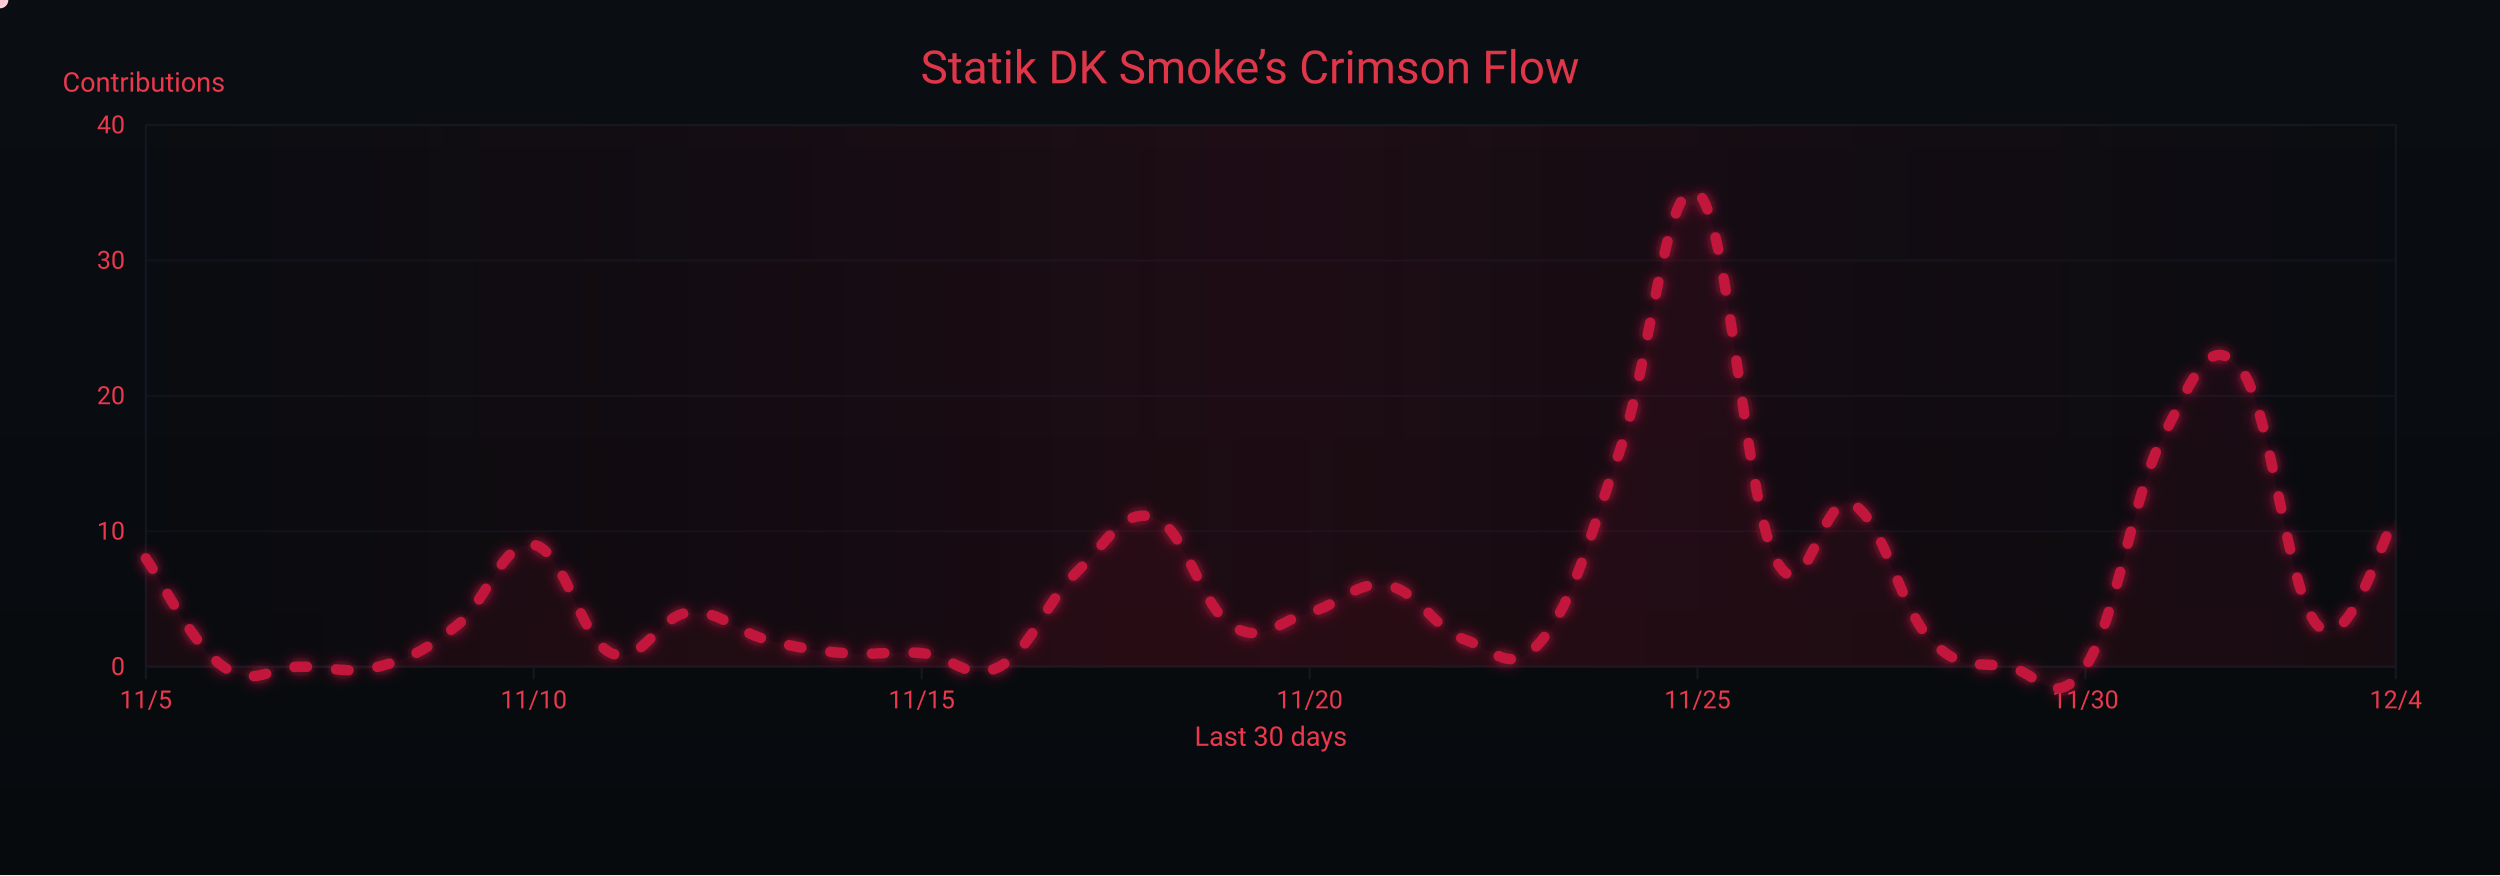
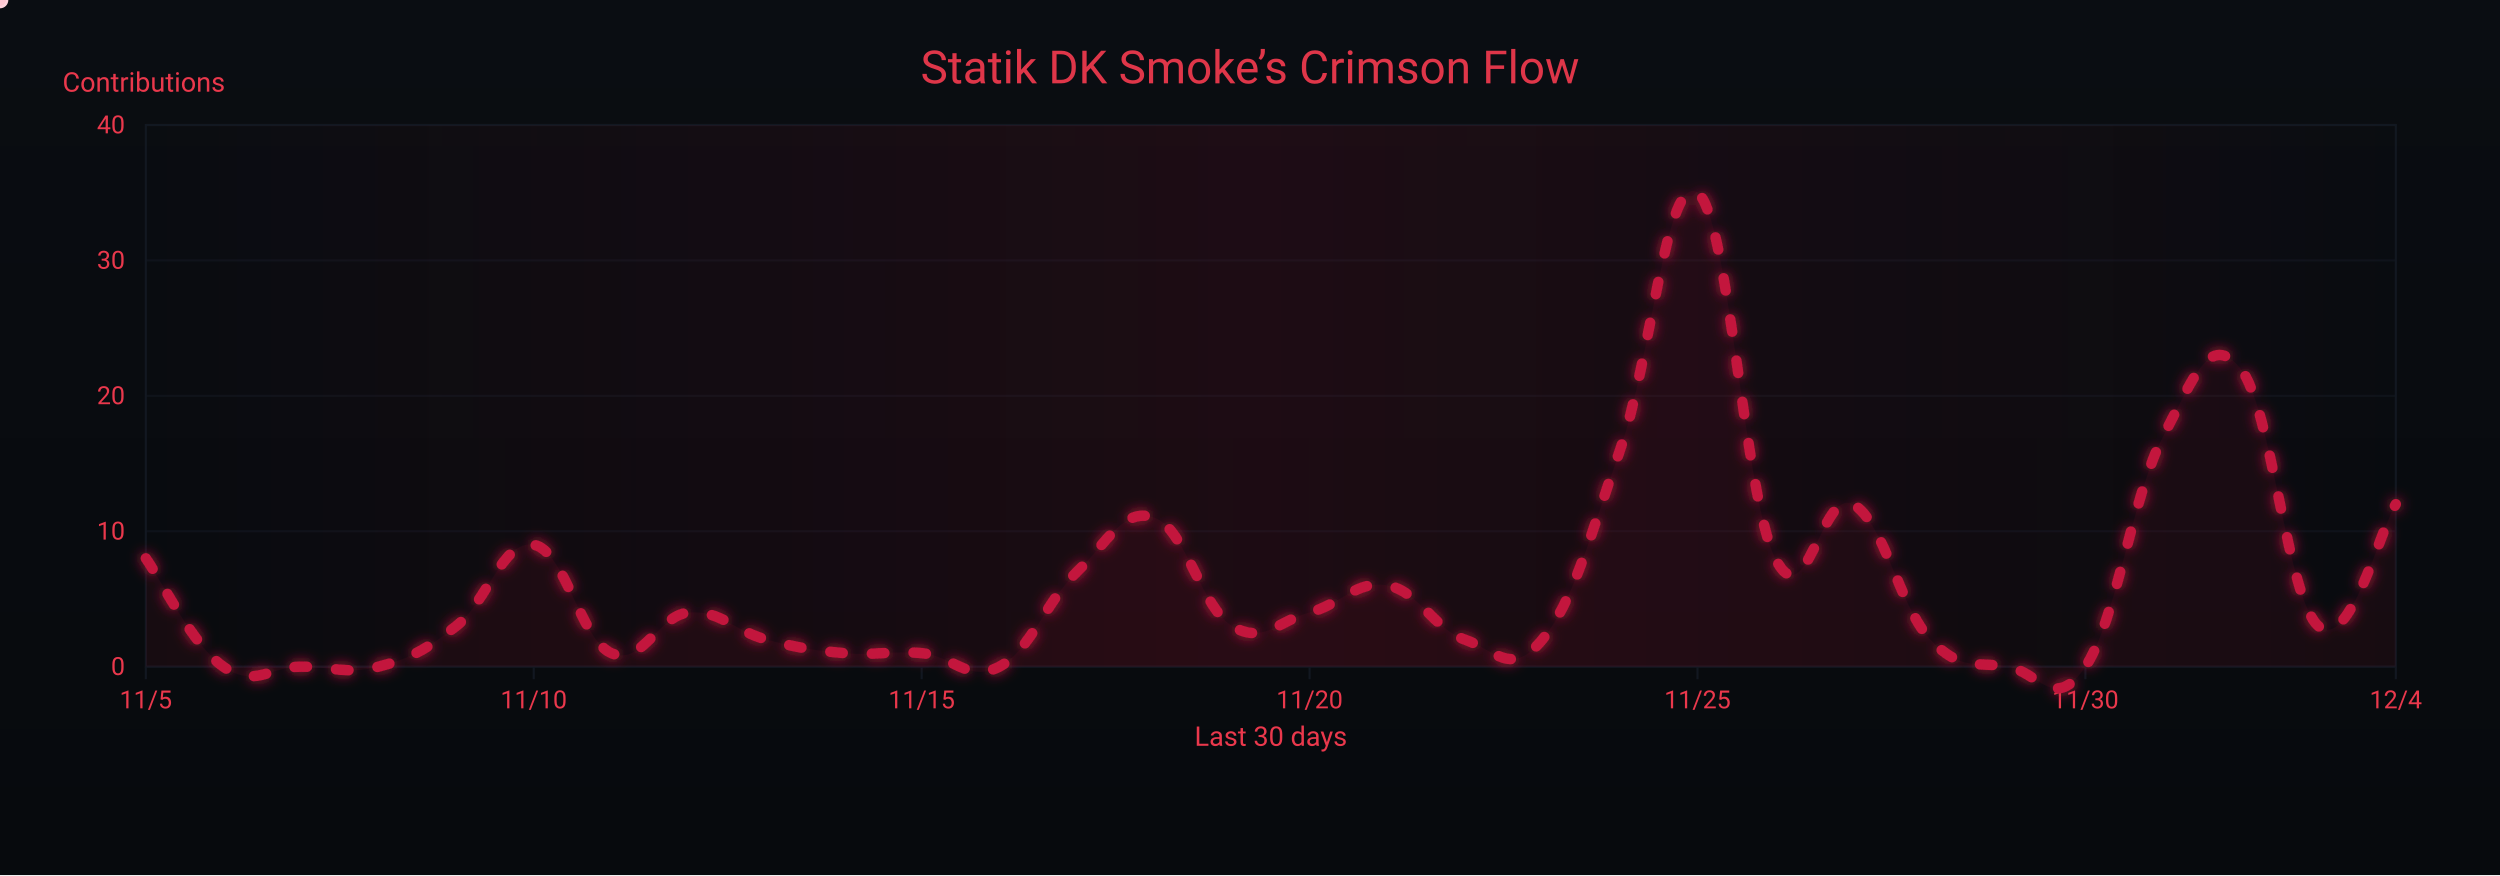
<svg xmlns="http://www.w3.org/2000/svg" width="1200" height="420" viewBox="0 0 1200 420" role="img" aria-label="Crimson Flow Graph">
  <defs>
    <linearGradient id="bgGrad" x1="0" y1="0" x2="0" y2="1">
      <stop offset="0%" stop-color="#0a0d12" />
      <stop offset="100%" stop-color="#070a0d" />
    </linearGradient>
    <filter id="glow">
      <feGaussianBlur stdDeviation="3" result="b1" />
      <feMerge>
        <feMergeNode in="b1" />
        <feMergeNode in="SourceGraphic" />
      </feMerge>
    </filter>
    <linearGradient id="sheen" x1="0" y1="0" x2="1" y2="0">
      <stop offset="0%" stop-color="#9b0e2a" stop-opacity="0" />
      <stop offset="50%" stop-color="#9b0e2a" stop-opacity=".14" />
      <stop offset="100%" stop-color="#9b0e2a" stop-opacity="0" />
      <animateTransform attributeName="gradientTransform" type="translate" from="-1 0" to="1 0" dur="9s" repeatCount="indefinite" />
    </linearGradient>
  </defs>
  <rect width="1200" height="420" fill="url(#bgGrad)" />
  <rect x="70" y="60" width="1080" height="260" fill="none" stroke="#121821" stroke-width="1" />
  <g font-family="ui-sans-serif,system-ui,-apple-system,Segoe UI,Roboto,Ubuntu,Arial" font-size="12">
    <path d="M70,320.0 H1150" stroke="#121821" stroke-width="1" opacity="0.6" />
    <text x="60" y="324.0" text-anchor="end" fill="#ea384c">0</text>
    <path d="M70,255.0 H1150" stroke="#121821" stroke-width="1" opacity="0.6" />
    <text x="60" y="259.0" text-anchor="end" fill="#ea384c">10</text>
    <path d="M70,190.0 H1150" stroke="#121821" stroke-width="1" opacity="0.6" />
    <text x="60" y="194.0" text-anchor="end" fill="#ea384c">20</text>
    <path d="M70,125.0 H1150" stroke="#121821" stroke-width="1" opacity="0.6" />
    <text x="60" y="129.0" text-anchor="end" fill="#ea384c">30</text>
    <path d="M70,60.0 H1150" stroke="#121821" stroke-width="1" opacity="0.6" />
    <text x="60" y="64.0" text-anchor="end" fill="#ea384c">40</text>
    <text x="30" y="44" fill="#ea384c" font-size="13">Contributions</text>
  </g>
  <g font-family="ui-sans-serif,system-ui,-apple-system,Segoe UI,Roboto,Ubuntu,Arial" font-size="12">
    <path d="M70.0,320 V326" stroke="#121821" stroke-width="1" />
    <text x="70.0" y="340" text-anchor="middle" fill="#ea384c">11/5</text>
    <path d="M256.2,320 V326" stroke="#121821" stroke-width="1" />
    <text x="256.2" y="340" text-anchor="middle" fill="#ea384c">11/10</text>
    <path d="M442.4,320 V326" stroke="#121821" stroke-width="1" />
    <text x="442.4" y="340" text-anchor="middle" fill="#ea384c">11/15</text>
    <path d="M628.6,320 V326" stroke="#121821" stroke-width="1" />
    <text x="628.6" y="340" text-anchor="middle" fill="#ea384c">11/20</text>
    <path d="M814.8,320 V326" stroke="#121821" stroke-width="1" />
    <text x="814.8" y="340" text-anchor="middle" fill="#ea384c">11/25</text>
    <path d="M1001.0,320 V326" stroke="#121821" stroke-width="1" />
    <text x="1001.0" y="340" text-anchor="middle" fill="#ea384c">11/30</text>
    <path d="M1150.0,320 V326" stroke="#121821" stroke-width="1" />
    <text x="1150.0" y="340" text-anchor="middle" fill="#ea384c">12/4</text>
    <text x="610" y="358" text-anchor="middle" fill="#ea384c" font-size="13">Last 30 days</text>
  </g>
  <rect x="70" y="60" width="1080" height="260" fill="url(#sheen)" />
  <text x="600" y="40" text-anchor="middle" font-family="ui-sans-serif,system-ui,-apple-system,Segoe UI,Roboto,Ubuntu,Arial" font-size="22" fill="#ea384c" opacity=".95">Statik DK Smoke’s Crimson Flow</text>
-   <path d="M70.0,268.0 C77.4,278.4 92.3,309.6 107.2,320.0 C122.1,330.4 129.6,320.0 144.5,320.0 C159.4,320.0 166.8,323.9 181.7,320.0 C196.6,316.1 204.1,312.2 219.0,300.5 C233.9,288.8 241.3,258.9 256.2,261.5 C271.1,264.1 278.6,307.0 293.4,313.5 C308.3,320.0 315.8,295.3 330.7,294.0 C345.6,292.7 353.0,303.1 367.9,307.0 C382.8,310.9 390.3,312.2 405.2,313.5 C420.1,314.8 427.5,312.2 442.4,313.5 C457.3,314.8 464.8,327.8 479.7,320.0 C494.6,312.2 502.0,288.8 516.9,274.5 C531.8,260.2 539.2,243.3 554.1,248.5 C569.0,253.7 576.5,291.4 591.4,300.5 C606.3,309.6 613.7,297.9 628.6,294.0 C643.5,290.1 651.0,278.4 665.9,281.0 C680.8,283.6 688.2,301.8 703.1,307.0 C718.0,312.2 725.4,325.2 740.3,307.0 C755.2,288.8 762.7,258.9 777.6,216.0 C792.5,173.1 799.9,82.1 814.8,92.5 C829.7,102.9 837.2,238.1 852.1,268.0 C867.0,297.9 874.4,234.2 889.3,242.0 C904.2,249.8 911.7,291.4 926.6,307.0 C941.4,322.6 948.9,317.4 963.8,320.0 C978.7,322.6 986.1,342.1 1001.0,320.0 C1015.9,297.9 1023.4,238.1 1038.3,209.5 C1053.2,180.9 1060.6,158.8 1075.5,177.0 C1090.4,195.2 1097.9,286.2 1112.8,300.5 C1127.7,314.8 1142.6,258.9 1150.0,248.5 L 1150,320 L 70,320 Z" fill="#7a0f26" opacity=".13">
+   <path d="M70.0,268.0 C77.4,278.4 92.3,309.6 107.2,320.0 C122.1,330.4 129.6,320.0 144.5,320.0 C159.4,320.0 166.8,323.9 181.7,320.0 C196.6,316.1 204.1,312.2 219.0,300.5 C233.9,288.8 241.3,258.9 256.2,261.5 C271.1,264.1 278.6,307.0 293.4,313.5 C308.3,320.0 315.8,295.3 330.7,294.0 C345.6,292.7 353.0,303.1 367.9,307.0 C382.8,310.9 390.3,312.2 405.2,313.5 C420.1,314.8 427.5,312.2 442.4,313.5 C457.3,314.8 464.8,327.8 479.7,320.0 C494.6,312.2 502.0,288.8 516.9,274.5 C531.8,260.2 539.2,243.3 554.1,248.5 C569.0,253.7 576.5,291.4 591.4,300.5 C606.3,309.6 613.7,297.9 628.6,294.0 C643.5,290.1 651.0,278.4 665.9,281.0 C680.8,283.6 688.2,301.8 703.1,307.0 C718.0,312.2 725.4,325.2 740.3,307.0 C755.2,288.8 762.7,258.9 777.6,216.0 C792.5,173.1 799.9,82.1 814.8,92.5 C829.7,102.9 837.2,238.1 852.1,268.0 C867.0,297.9 874.4,234.2 889.3,242.0 C904.2,249.8 911.7,291.4 926.6,307.0 C941.4,322.6 948.9,317.4 963.8,320.0 C978.7,322.6 986.1,342.1 1001.0,320.0 C1015.9,297.9 1023.4,238.1 1038.3,209.5 C1053.2,180.9 1060.6,158.8 1075.5,177.0 C1090.4,195.2 1097.9,287.5 1112.8,300.5 C1127.7,313.5 1142.6,253.7 1150.0,242.0 L 1150,320 L 70,320 Z" fill="#7a0f26" opacity=".13">
    <animate attributeName="opacity" values=".10;.17;.10" dur="6s" repeatCount="indefinite" />
  </path>
-   <path id="curve" d="M70.0,268.0 C77.4,278.4 92.3,309.6 107.2,320.0 C122.1,330.4 129.6,320.0 144.5,320.0 C159.4,320.0 166.8,323.9 181.7,320.0 C196.6,316.1 204.1,312.2 219.0,300.5 C233.9,288.8 241.3,258.9 256.2,261.5 C271.1,264.1 278.6,307.0 293.4,313.5 C308.3,320.0 315.8,295.3 330.7,294.0 C345.6,292.7 353.0,303.1 367.9,307.0 C382.8,310.9 390.3,312.2 405.2,313.5 C420.1,314.8 427.5,312.2 442.4,313.5 C457.3,314.8 464.8,327.8 479.7,320.0 C494.6,312.2 502.0,288.8 516.9,274.5 C531.8,260.2 539.2,243.3 554.1,248.5 C569.0,253.7 576.5,291.4 591.4,300.5 C606.3,309.6 613.7,297.9 628.6,294.0 C643.5,290.1 651.0,278.4 665.9,281.0 C680.8,283.6 688.2,301.8 703.1,307.0 C718.0,312.2 725.4,325.2 740.3,307.0 C755.2,288.8 762.7,258.9 777.6,216.0 C792.5,173.1 799.9,82.1 814.8,92.5 C829.7,102.9 837.2,238.1 852.1,268.0 C867.0,297.9 874.4,234.2 889.3,242.0 C904.2,249.8 911.7,291.4 926.6,307.0 C941.4,322.6 948.9,317.4 963.8,320.0 C978.7,322.6 986.1,342.1 1001.0,320.0 C1015.9,297.9 1023.4,238.1 1038.3,209.5 C1053.2,180.9 1060.6,158.8 1075.5,177.0 C1090.4,195.2 1097.9,286.2 1112.8,300.5 C1127.7,314.8 1142.6,258.9 1150.0,248.5" fill="none" stroke="#c3193d" stroke-width="5" stroke-linecap="round" stroke-linejoin="round" stroke-dasharray="6 14" filter="url(#glow)">
+   <path id="curve" d="M70.0,268.0 C77.4,278.4 92.3,309.6 107.2,320.0 C122.1,330.4 129.6,320.0 144.5,320.0 C159.4,320.0 166.8,323.9 181.7,320.0 C196.6,316.1 204.1,312.2 219.0,300.5 C233.9,288.8 241.3,258.9 256.2,261.5 C271.1,264.1 278.6,307.0 293.4,313.5 C308.3,320.0 315.8,295.3 330.7,294.0 C345.6,292.7 353.0,303.1 367.9,307.0 C382.8,310.9 390.3,312.2 405.2,313.5 C420.1,314.8 427.5,312.2 442.4,313.5 C457.3,314.8 464.8,327.8 479.7,320.0 C494.6,312.2 502.0,288.8 516.9,274.5 C531.8,260.2 539.2,243.3 554.1,248.5 C569.0,253.7 576.5,291.4 591.4,300.5 C606.3,309.6 613.7,297.9 628.6,294.0 C643.5,290.1 651.0,278.4 665.9,281.0 C680.8,283.6 688.2,301.8 703.1,307.0 C718.0,312.2 725.4,325.2 740.3,307.0 C755.2,288.8 762.7,258.9 777.6,216.0 C792.5,173.1 799.9,82.1 814.8,92.5 C829.7,102.9 837.2,238.1 852.1,268.0 C867.0,297.9 874.4,234.2 889.3,242.0 C904.2,249.8 911.7,291.4 926.6,307.0 C941.4,322.6 948.9,317.4 963.8,320.0 C978.7,322.6 986.1,342.1 1001.0,320.0 C1015.9,297.9 1023.4,238.1 1038.3,209.5 C1053.2,180.9 1060.6,158.8 1075.5,177.0 C1090.4,195.2 1097.9,287.5 1112.8,300.5 C1127.7,313.5 1142.6,253.7 1150.0,242.0" fill="none" stroke="#c3193d" stroke-width="5" stroke-linecap="round" stroke-linejoin="round" stroke-dasharray="6 14" filter="url(#glow)">
    <animate attributeName="stroke-dashoffset" values="0;-220" dur="4.8s" repeatCount="indefinite" />
  </path>
  <g fill="#ffd1db">
    <circle r="4">
      <animateMotion dur="7s" rotate="auto" repeatCount="indefinite">
        <mpath href="#curve" />
      </animateMotion>
      <animate attributeName="opacity" values="1;.3;1" dur="2.2s" repeatCount="indefinite" />
    </circle>
    <circle r="3" fill="#ffffff">
      <animateMotion dur="8.2s" begin="1s" rotate="auto" repeatCount="indefinite">
        <mpath href="#curve" />
      </animateMotion>
      <animate attributeName="opacity" values=".7;.2;.7" dur="2.4s" repeatCount="indefinite" />
    </circle>
    <circle r="3" fill="#ffc7d3">
      <animateMotion dur="6s" begin="2s" rotate="auto" repeatCount="indefinite">
        <mpath href="#curve" />
      </animateMotion>
      <animate attributeName="opacity" values=".8;.3;.8" dur="2s" repeatCount="indefinite" />
    </circle>
  </g>
</svg>
